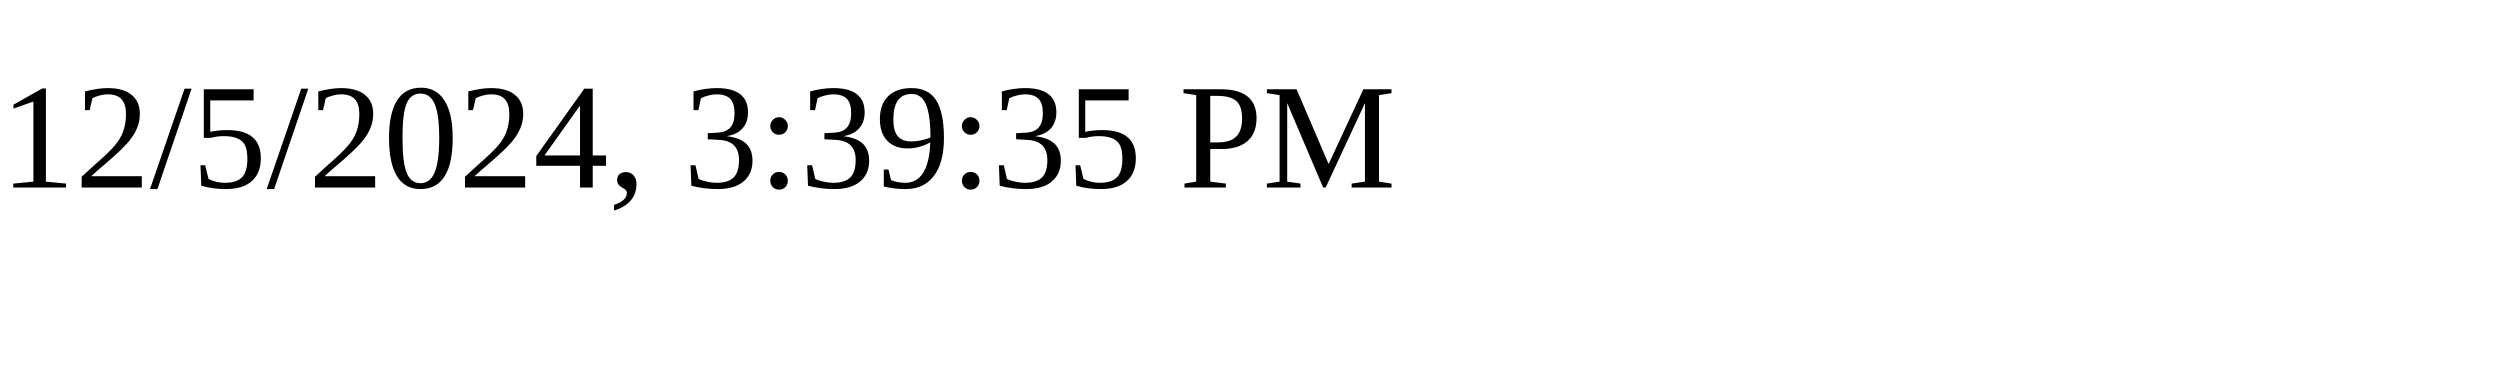
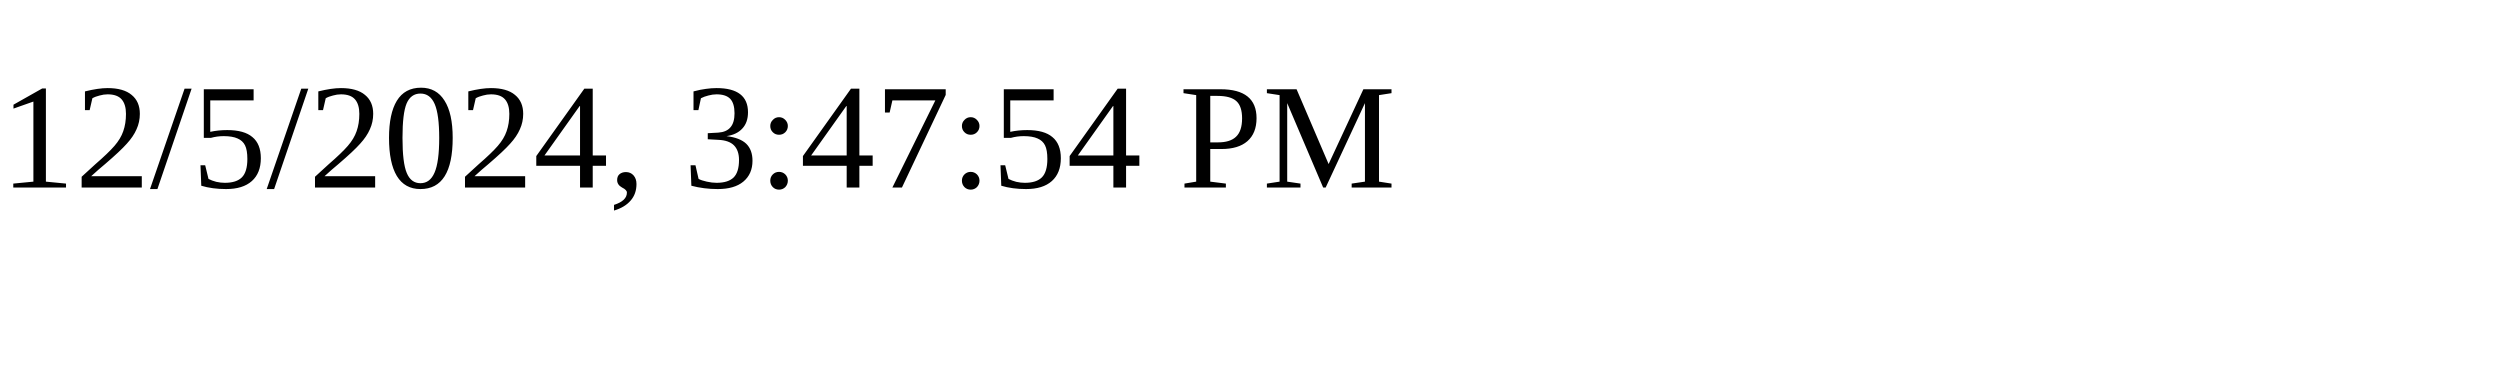
<svg xmlns="http://www.w3.org/2000/svg" height="30" width="200">
-   <text x="0" y="15">12/5/2024, 3:39:35 PM</text>
+   <text x="0" y="15">12/5/2024, 3:47:54 PM</text>
</svg>
